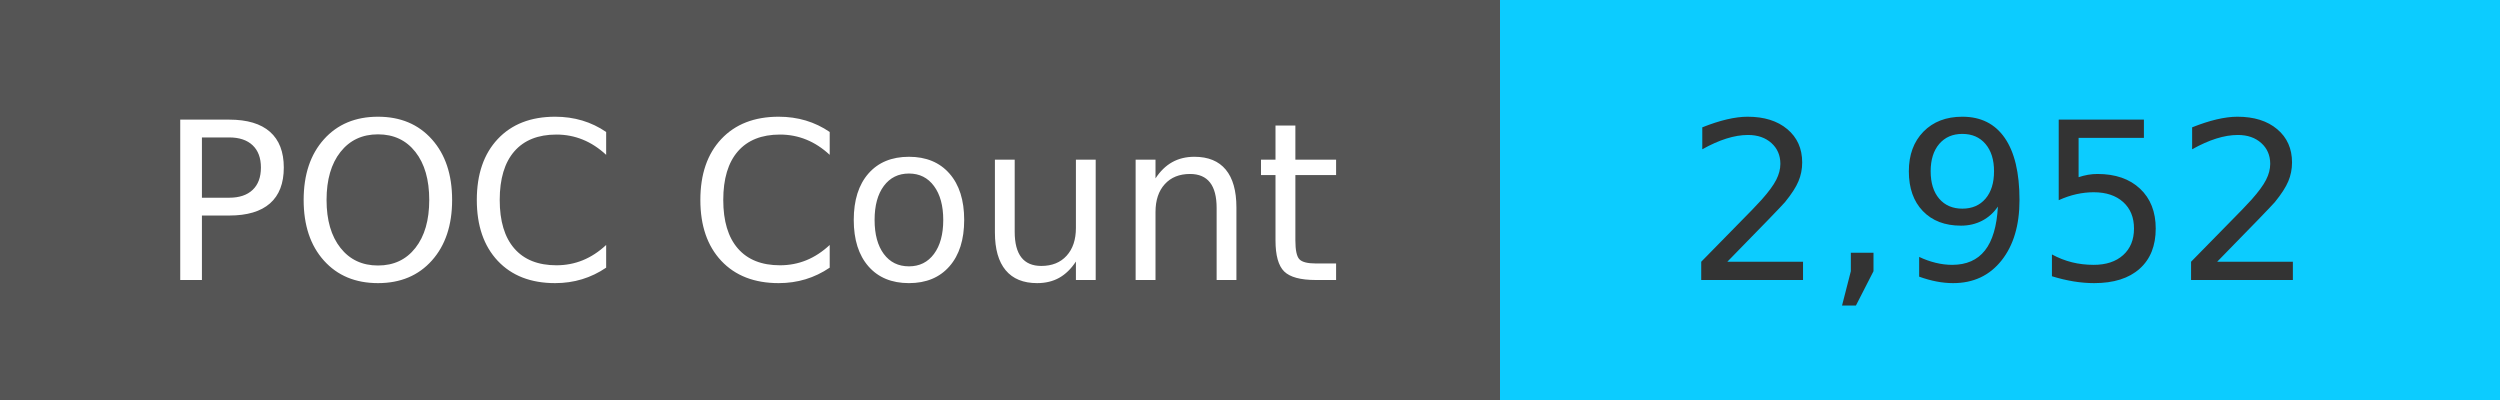
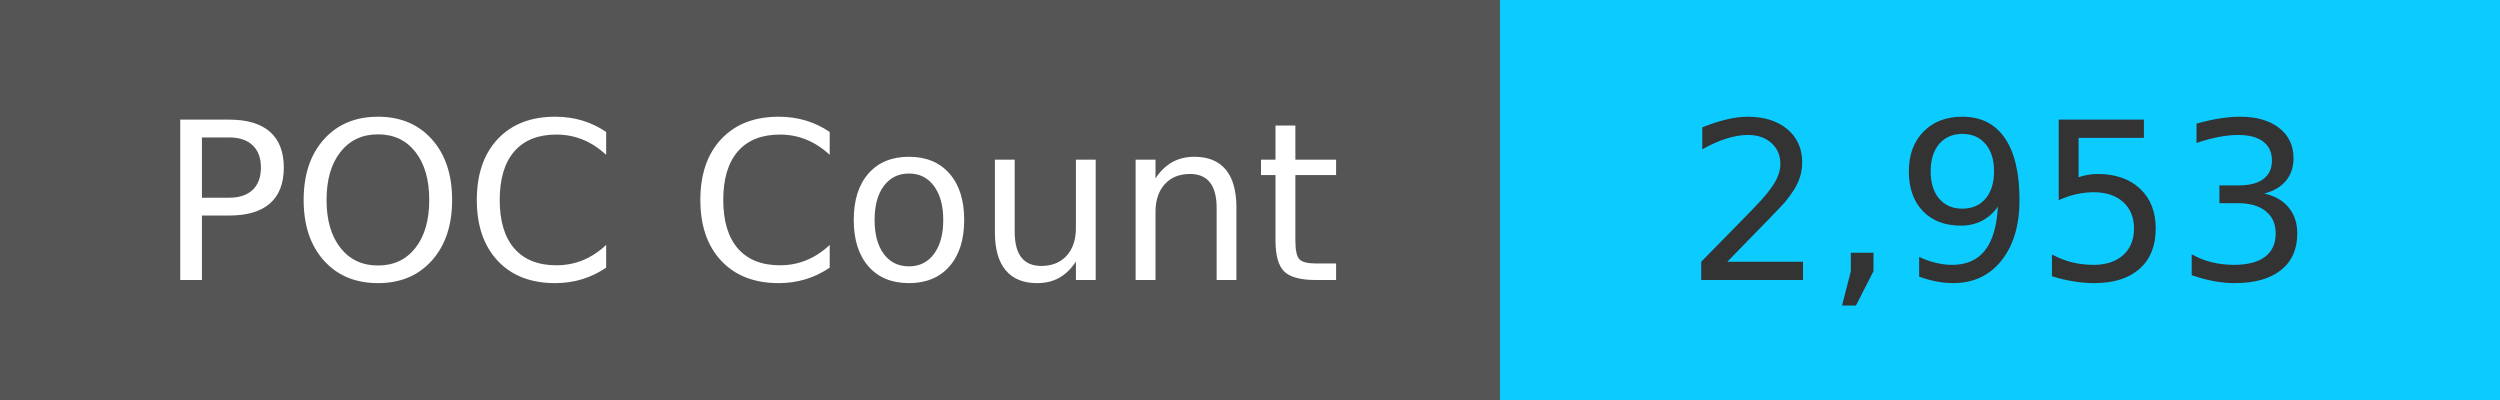
<svg xmlns="http://www.w3.org/2000/svg" width="125" height="20" role="img">
  <linearGradient id="s" x2="0" y2="100%">
    <stop offset="0" stop-color="#bbb" stop-opacity=".1" />
    <stop offset="1" stop-opacity=".1" />
  </linearGradient>
  <g>
    <rect width="75" height="20" fill="#555" />
    <rect x="75" width="267" height="20" fill="#0cccff" />
  </g>
  <g fill="#fff" text-anchor="middle" font-family="Verdana,Geneva,DejaVu Sans,sans-serif" text-rendering="geometricPrecision" font-size="110">
    <text x="375" y="140" transform="scale(.1)" fill="#fff">
            POC Count
        </text>
    <text x="1000" y="140" transform="scale(.1)" fill="#333">
-             2,952
+             2,953
        </text>
  </g>
</svg>
